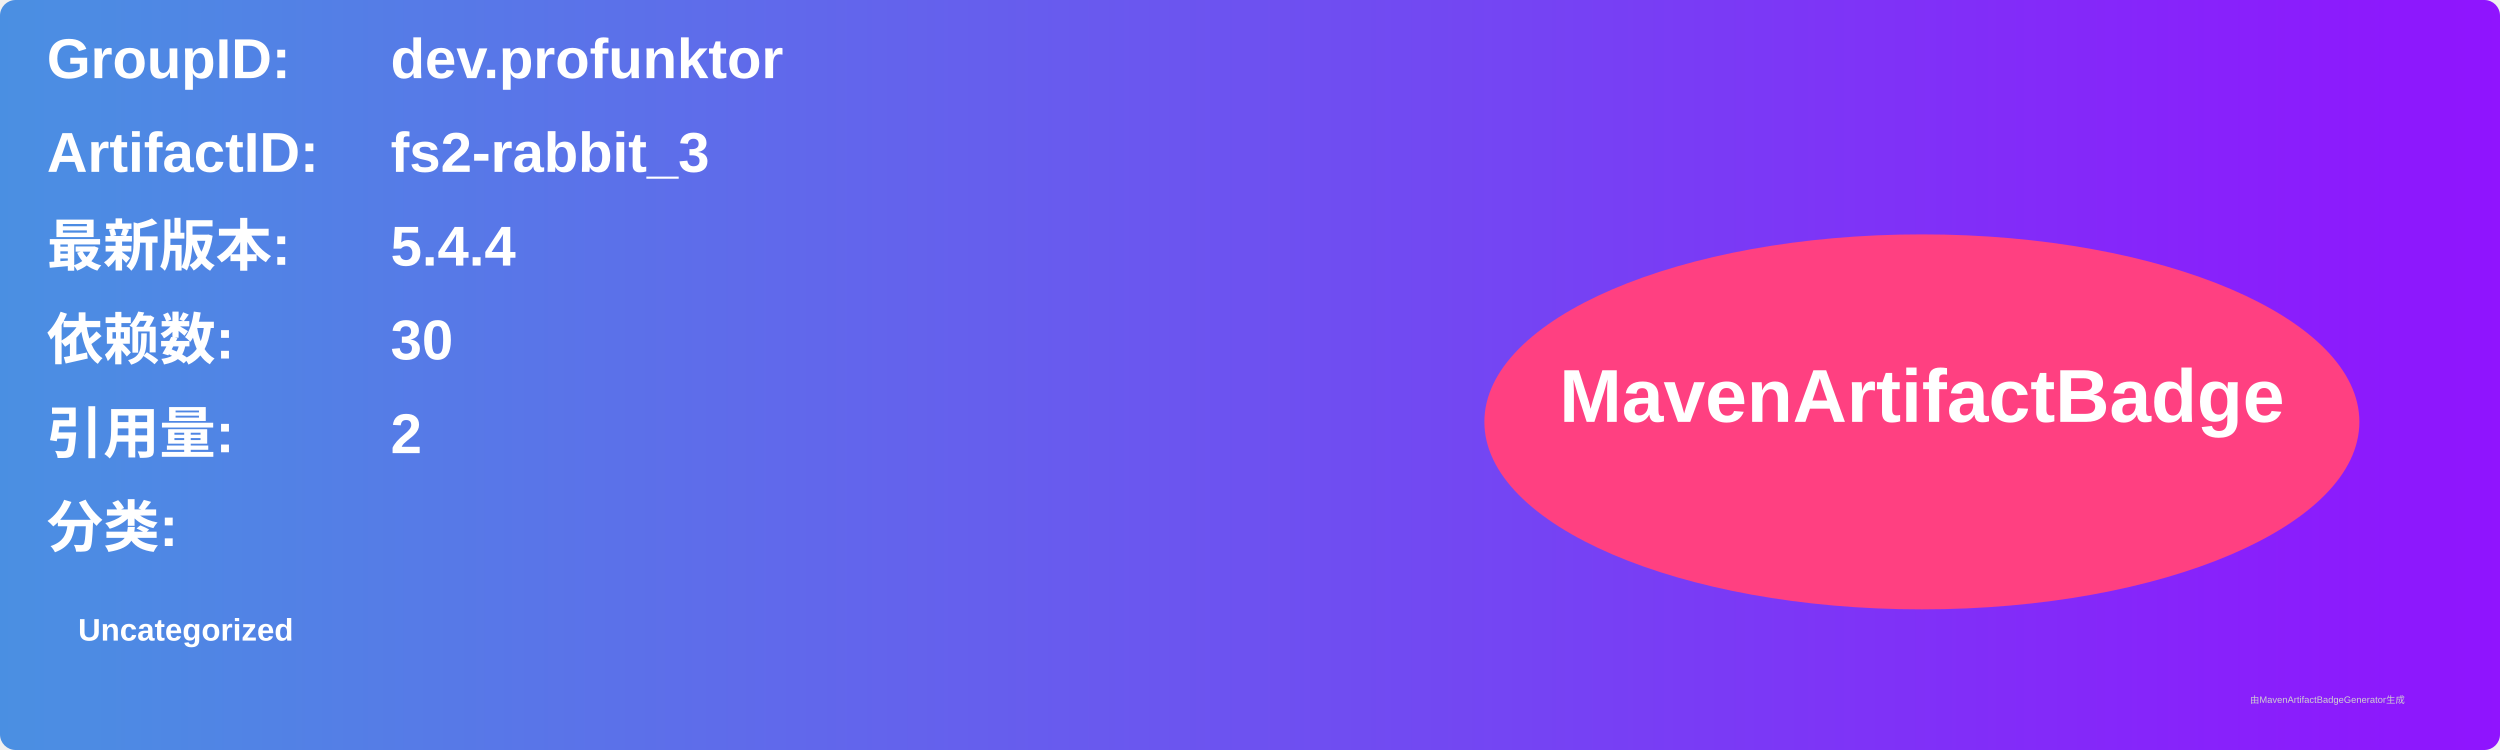
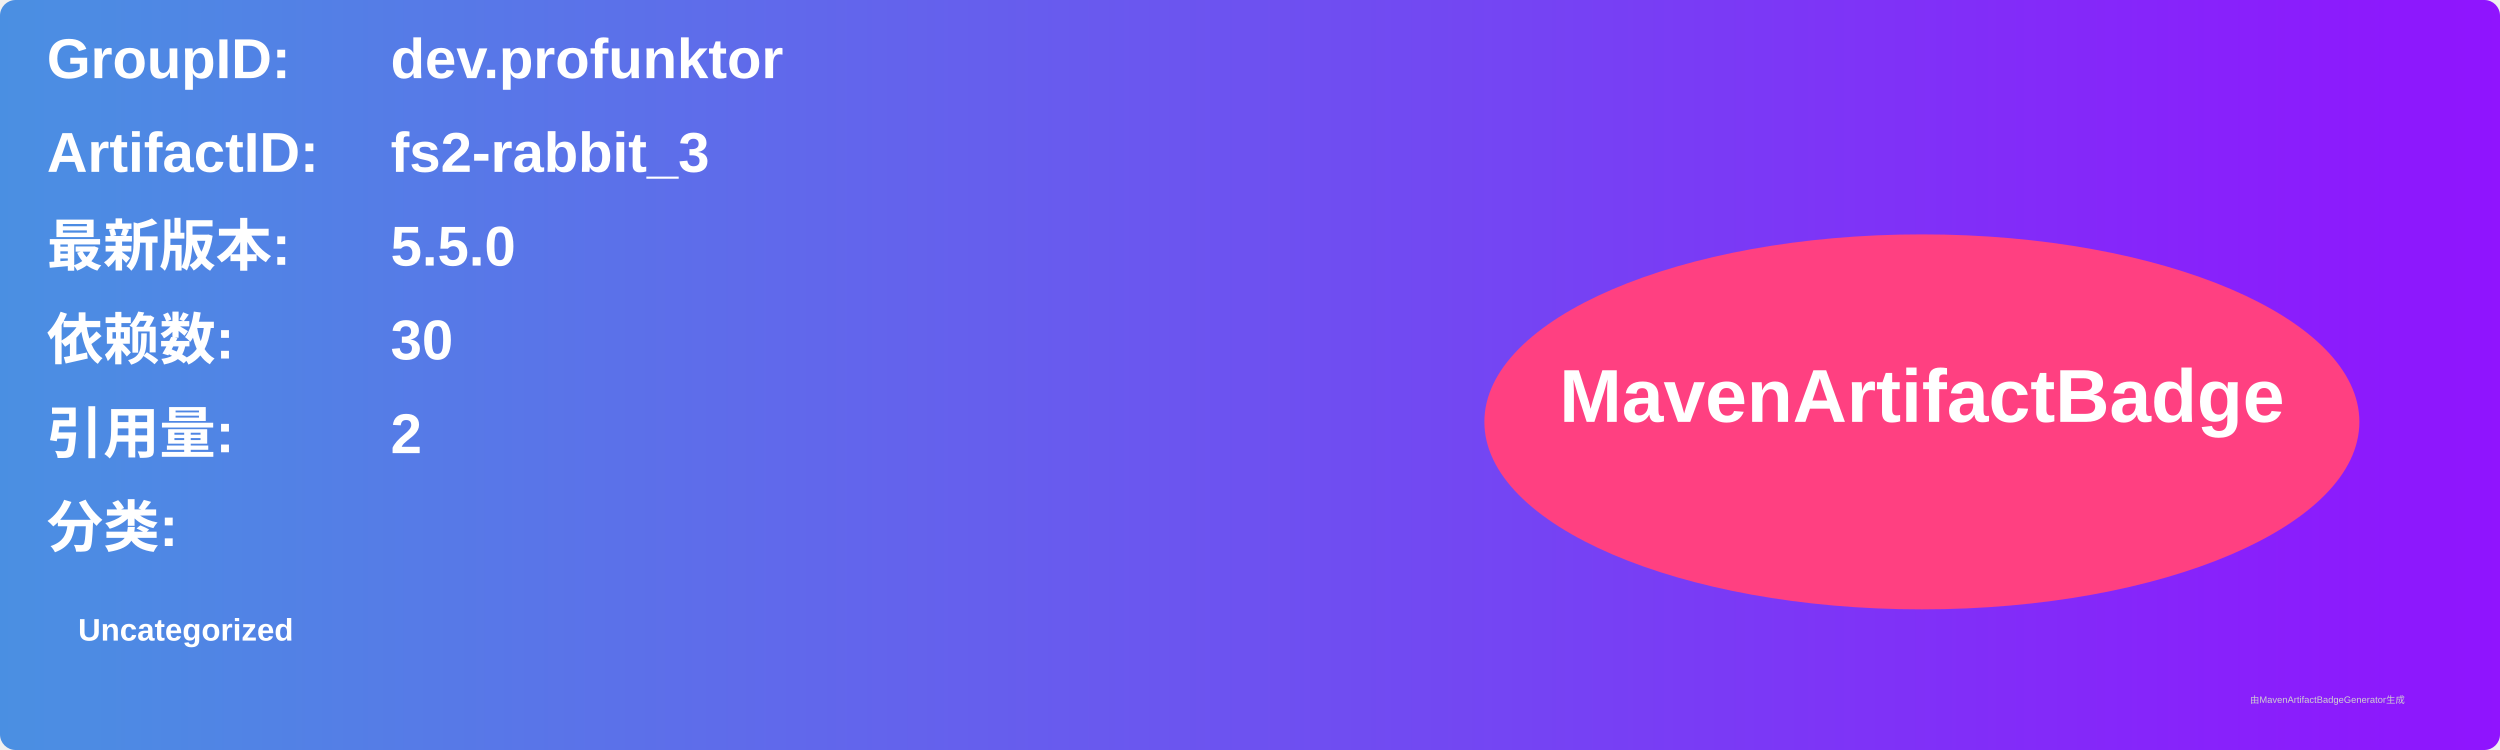
<svg xmlns="http://www.w3.org/2000/svg" width="800" height="240" viewBox="0 0 800 240">
  <linearGradient id="grad" x1="0%" y1="0%" x2="100%" y2="0%">
    <stop offset="0%" stop-color="#4a90e2" />
    <stop offset="100%" stop-color="#9013fe" />
  </linearGradient>
  <rect width="100%" height="100%" rx="5" ry="5" fill="url(#grad)" />
  <g transform="translate(15, 15)">
    <text x="0" y="10" font-family="Arial" font-size="18" fill="white" font-weight="bold" width="260">GroupID:</text>
    <text x="110" y="10" font-family="Arial" font-size="18" fill="white" font-weight="bold" width="460">dev.profunktor</text>
    <text x="0" y="40" font-family="Arial" font-size="18" fill="white" font-weight="bold" width="260">ArtifactID:</text>
    <text x="110" y="40" font-family="Arial" font-size="18" fill="white" font-weight="bold" width="460">fs2-rabbit_3</text>
    <text x="0" y="70" font-family="Arial" font-size="18" fill="white" font-weight="bold">最新版本:</text>
    <text x="110" y="70" font-family="Arial" font-size="18" fill="white" font-weight="bold">
-       <tspan font-weight="bold">5.4.4</tspan>
+       <tspan font-weight="bold">5.5.0</tspan>
    </text>
    <text x="0" y="100" font-family="Arial" font-size="18" fill="white" font-weight="bold">依赖数: </text>
    <text x="110" y="100" font-family="Arial" font-size="18" fill="white">
      <tspan font-weight="bold">30</tspan>
    </text>
    <text x="0" y="130" font-family="Arial" font-size="18" fill="white" font-weight="bold">引用量: </text>
    <text x="110" y="130" font-family="Arial" font-size="18" fill="white">
      <tspan font-weight="bold">2</tspan>
    </text>
    <text x="0" y="160" font-family="Arial" font-size="18" fill="white" font-weight="bold">分类:</text>
    <text x="10" y="190" font-family="Arial" font-size="10" fill="white">
      <tspan font-weight="bold">Uncategorized</tspan>
    </text>
    <ellipse cx="600" cy="120" rx="140" ry="60" fill="#ff4081" />
    <text x="600" y="120" text-anchor="middle" font-family="Arial" font-size="24" fill="white" font-weight="bold">MavenArtifactBadge</text>
  </g>
  <text x="720" y="225" font-family="Arial" font-size="3" fill="#d0d0d0">由MavenArtifactBadgeGenerator生成</text>
</svg>
